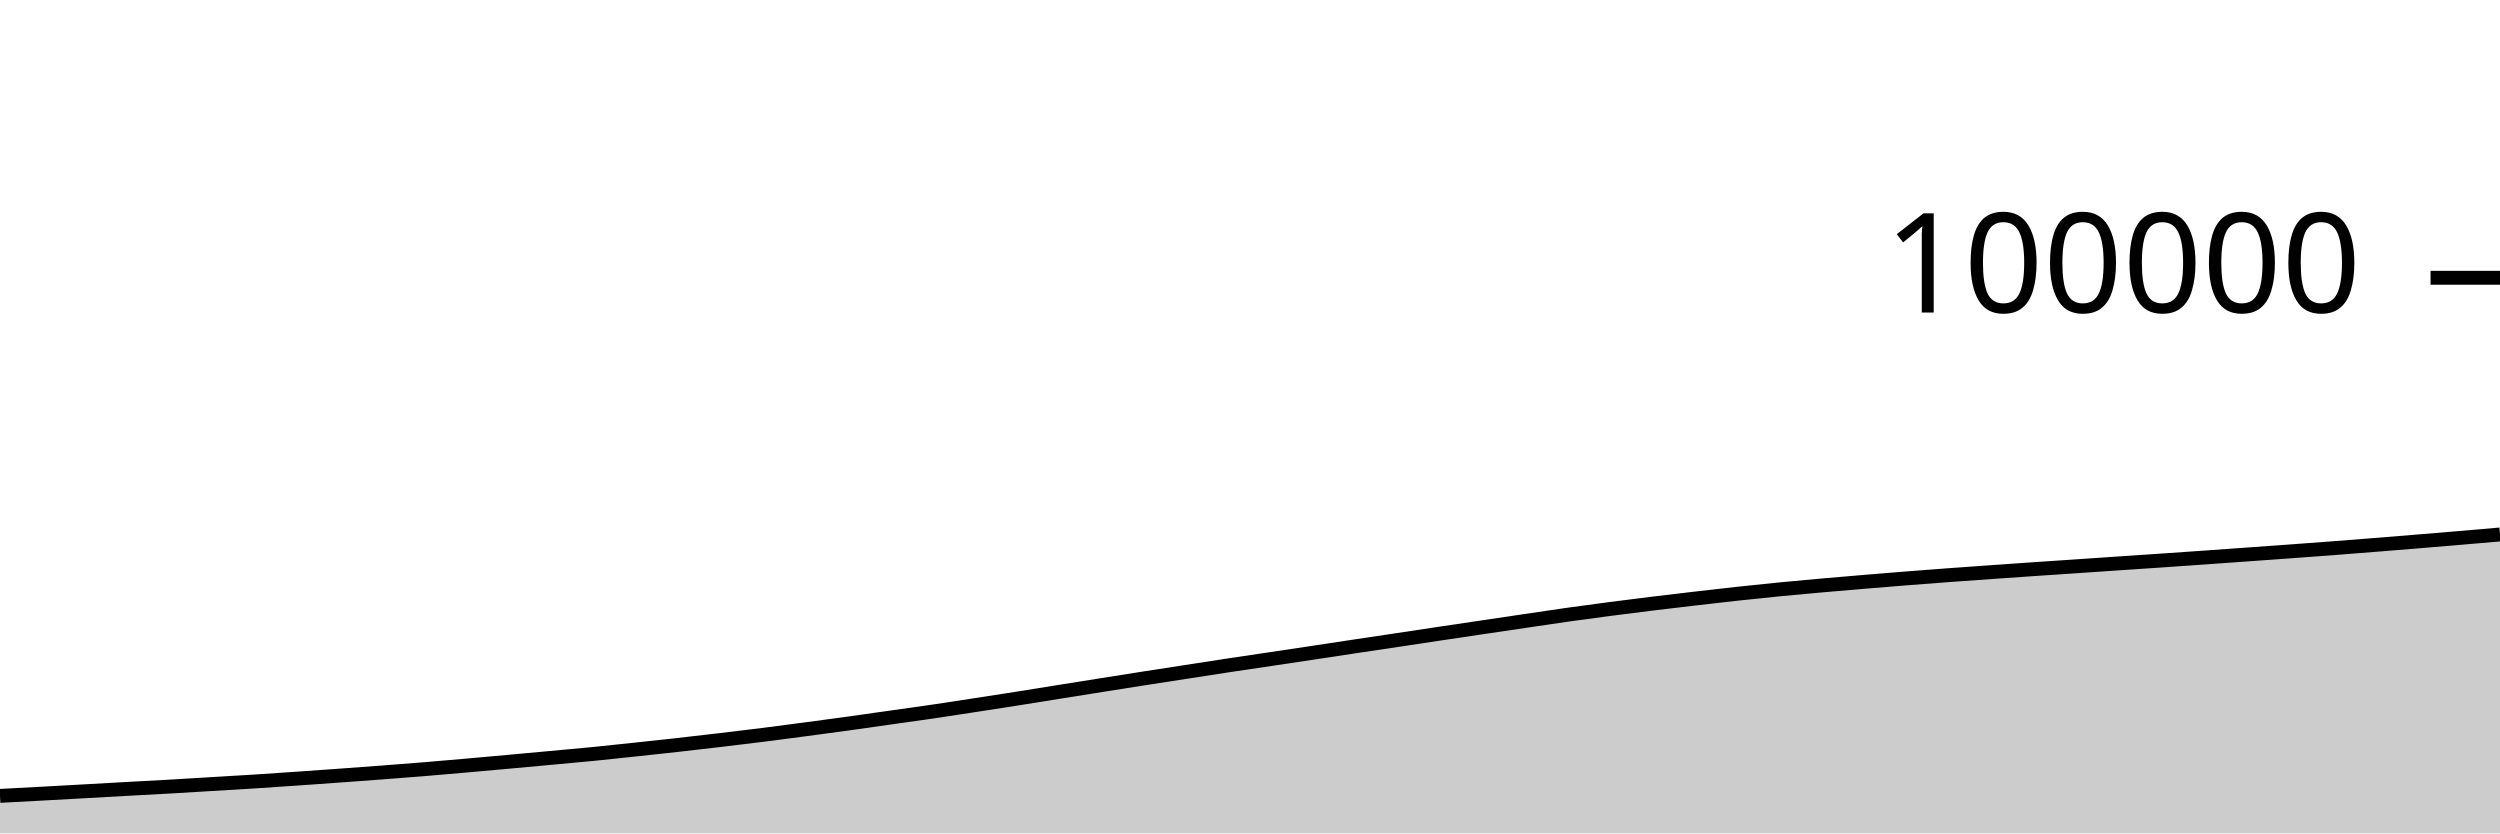
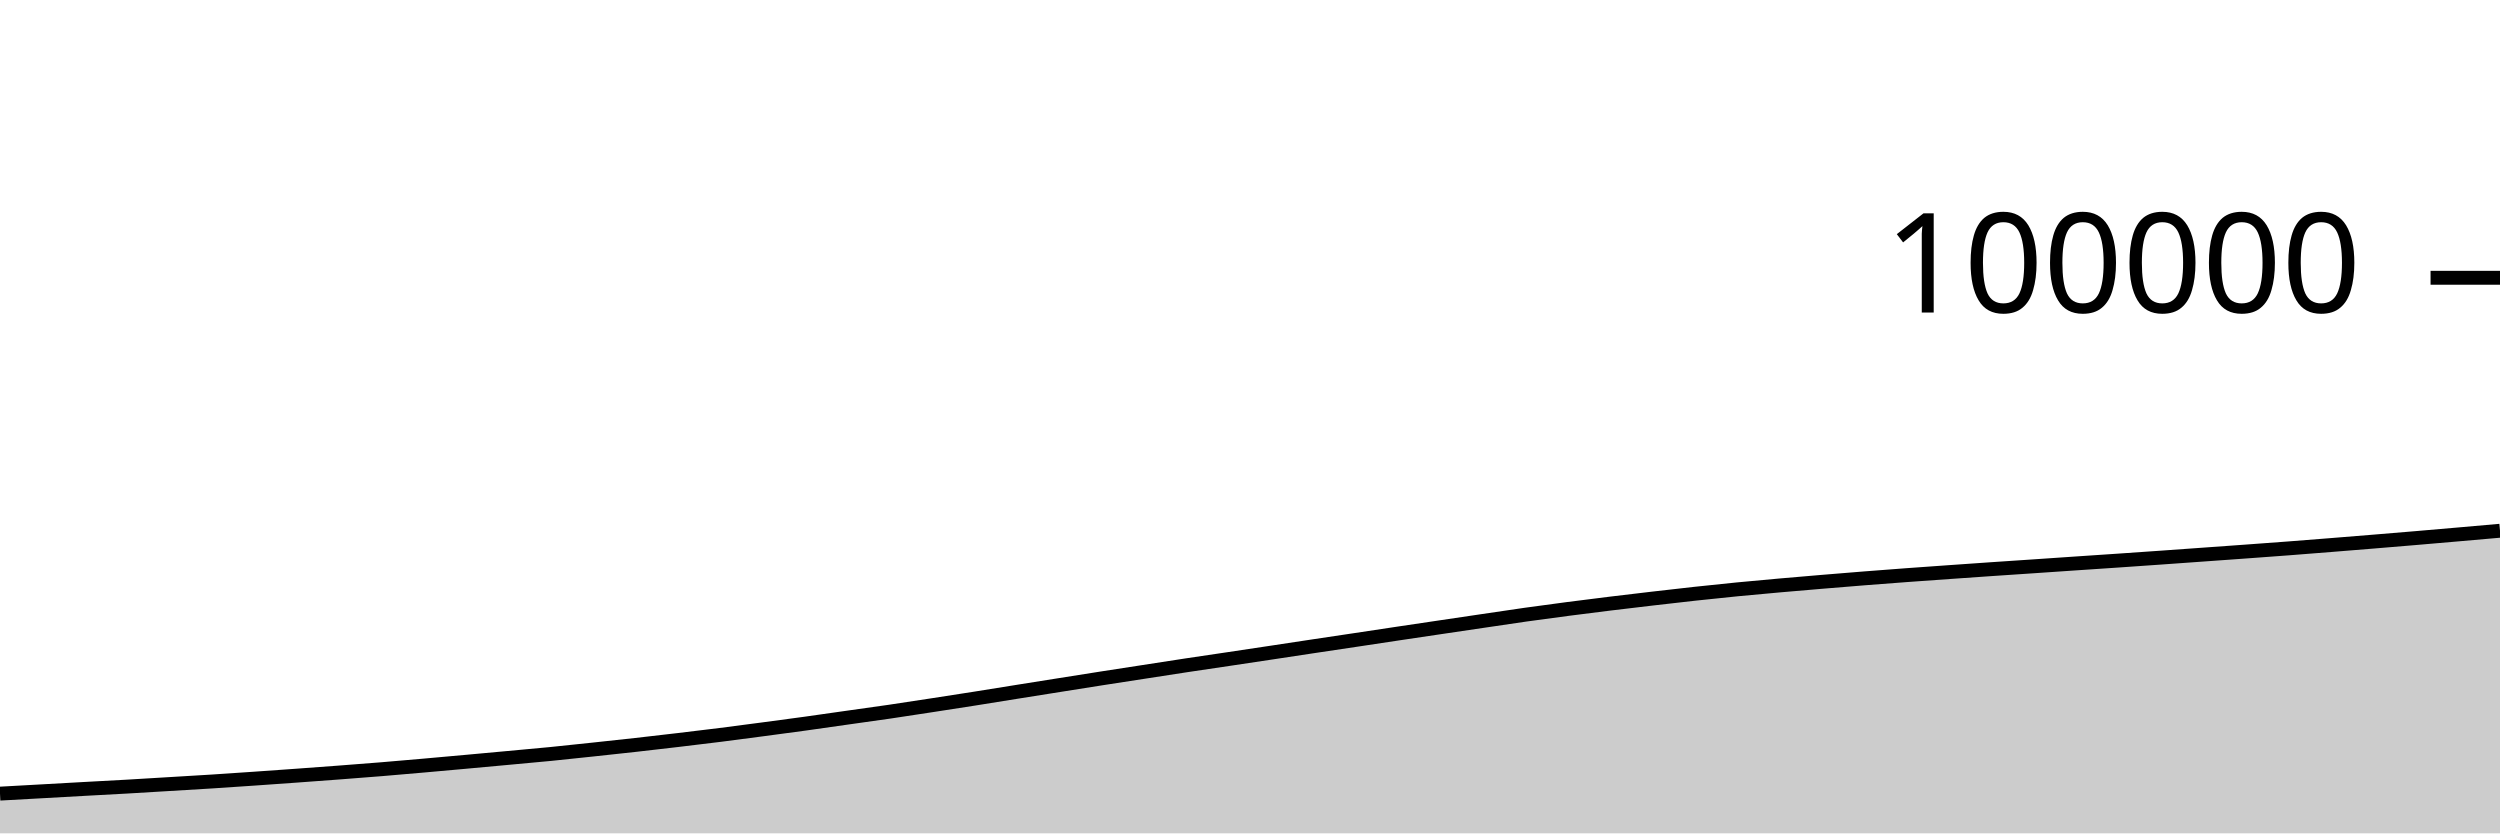
<svg xmlns="http://www.w3.org/2000/svg" viewBox="0 0 180 60">
  <g transform="translate(0,20)">
-     <path class="area" fill="rgba(0, 0, 0, 0.2)" d="M0,37.303C1.017,37.249,2.034,37.196,3.051,37.141C4.068,37.086,5.085,37.029,6.102,36.972C7.119,36.916,8.136,36.857,9.153,36.801C10.169,36.745,11.186,36.693,12.203,36.635C13.22,36.577,14.237,36.513,15.254,36.452C16.271,36.391,17.288,36.332,18.305,36.268C19.322,36.203,20.339,36.133,21.356,36.063C22.373,35.993,23.39,35.92,24.407,35.847C25.424,35.773,26.441,35.699,27.458,35.622C28.475,35.545,29.492,35.467,30.508,35.384C31.525,35.3,32.542,35.211,33.559,35.122C34.576,35.032,35.593,34.94,36.61,34.848C37.627,34.755,38.644,34.662,39.661,34.568C40.678,34.474,41.695,34.385,42.712,34.285C43.729,34.184,44.746,34.074,45.763,33.965C46.78,33.857,47.797,33.748,48.814,33.634C49.831,33.52,50.847,33.402,51.864,33.282C52.881,33.161,53.898,33.04,54.915,32.912C55.932,32.783,56.949,32.648,57.966,32.513C58.983,32.378,60,32.244,61.017,32.103C62.034,31.963,63.051,31.813,64.068,31.669C65.085,31.525,66.102,31.388,67.119,31.238C68.136,31.089,69.153,30.93,70.169,30.774C71.186,30.618,72.203,30.461,73.22,30.301C74.237,30.14,75.254,29.974,76.271,29.811C77.288,29.649,78.305,29.488,79.322,29.326C80.339,29.165,81.356,29.002,82.373,28.843C83.39,28.684,84.407,28.529,85.424,28.372C86.441,28.215,87.458,28.055,88.475,27.901C89.492,27.747,90.508,27.6,91.525,27.448C92.542,27.296,93.559,27.143,94.576,26.99C95.593,26.836,96.61,26.681,97.627,26.528C98.644,26.375,99.661,26.225,100.678,26.072C101.695,25.919,102.712,25.765,103.729,25.612C104.746,25.46,105.763,25.309,106.78,25.158C107.797,25.006,108.814,24.856,109.831,24.706C110.847,24.556,111.864,24.401,112.881,24.257C113.898,24.114,114.915,23.978,115.932,23.845C116.949,23.712,117.966,23.585,118.983,23.46C120,23.335,121.017,23.216,122.034,23.097C123.051,22.979,124.068,22.861,125.085,22.75C126.102,22.639,127.119,22.533,128.136,22.433C129.153,22.334,130.169,22.242,131.186,22.152C132.203,22.062,133.22,21.976,134.237,21.891C135.254,21.806,136.271,21.723,137.288,21.642C138.305,21.562,139.322,21.484,140.339,21.409C141.356,21.334,142.373,21.263,143.39,21.191C144.407,21.119,145.424,21.048,146.441,20.978C147.458,20.909,148.475,20.842,149.492,20.773C150.508,20.704,151.525,20.634,152.542,20.565C153.559,20.496,154.576,20.429,155.593,20.36C156.61,20.29,157.627,20.22,158.644,20.148C159.661,20.077,160.678,20.003,161.695,19.93C162.712,19.857,163.729,19.785,164.746,19.711C165.763,19.637,166.78,19.564,167.797,19.486C168.814,19.409,169.831,19.327,170.847,19.246C171.864,19.165,172.881,19.083,173.898,18.999C174.915,18.916,175.932,18.831,176.949,18.745C177.966,18.659,178.983,18.57,180,18.482L180,40C178.983,40,177.966,40,176.949,40C175.932,40,174.915,40,173.898,40C172.881,40,171.864,40,170.847,40C169.831,40,168.814,40,167.797,40C166.78,40,165.763,40,164.746,40C163.729,40,162.712,40,161.695,40C160.678,40,159.661,40,158.644,40C157.627,40,156.61,40,155.593,40C154.576,40,153.559,40,152.542,40C151.525,40,150.508,40,149.492,40C148.475,40,147.458,40,146.441,40C145.424,40,144.407,40,143.39,40C142.373,40,141.356,40,140.339,40C139.322,40,138.305,40,137.288,40C136.271,40,135.254,40,134.237,40C133.22,40,132.203,40,131.186,40C130.169,40,129.153,40,128.136,40C127.119,40,126.102,40,125.085,40C124.068,40,123.051,40,122.034,40C121.017,40,120,40,118.983,40C117.966,40,116.949,40,115.932,40C114.915,40,113.898,40,112.881,40C111.864,40,110.847,40,109.831,40C108.814,40,107.797,40,106.78,40C105.763,40,104.746,40,103.729,40C102.712,40,101.695,40,100.678,40C99.661,40,98.644,40,97.627,40C96.61,40,95.593,40,94.576,40C93.559,40,92.542,40,91.525,40C90.508,40,89.492,40,88.475,40C87.458,40,86.441,40,85.424,40C84.407,40,83.39,40,82.373,40C81.356,40,80.339,40,79.322,40C78.305,40,77.288,40,76.271,40C75.254,40,74.237,40,73.22,40C72.203,40,71.186,40,70.169,40C69.153,40,68.136,40,67.119,40C66.102,40,65.085,40,64.068,40C63.051,40,62.034,40,61.017,40C60,40,58.983,40,57.966,40C56.949,40,55.932,40,54.915,40C53.898,40,52.881,40,51.864,40C50.847,40,49.831,40,48.814,40C47.797,40,46.78,40,45.763,40C44.746,40,43.729,40,42.712,40C41.695,40,40.678,40,39.661,40C38.644,40,37.627,40,36.61,40C35.593,40,34.576,40,33.559,40C32.542,40,31.525,40,30.508,40C29.492,40,28.475,40,27.458,40C26.441,40,25.424,40,24.407,40C23.39,40,22.373,40,21.356,40C20.339,40,19.322,40,18.305,40C17.288,40,16.271,40,15.254,40C14.237,40,13.22,40,12.203,40C11.186,40,10.169,40,9.153,40C8.136,40,7.119,40,6.102,40C5.085,40,4.068,40,3.051,40C2.034,40,1.017,40,0,40Z" />
-     <path class="line" stroke="black" fill="none" d="M0,37.303C1.017,37.249,2.034,37.196,3.051,37.141C4.068,37.086,5.085,37.029,6.102,36.972C7.119,36.916,8.136,36.857,9.153,36.801C10.169,36.745,11.186,36.693,12.203,36.635C13.22,36.577,14.237,36.513,15.254,36.452C16.271,36.391,17.288,36.332,18.305,36.268C19.322,36.203,20.339,36.133,21.356,36.063C22.373,35.993,23.39,35.92,24.407,35.847C25.424,35.773,26.441,35.699,27.458,35.622C28.475,35.545,29.492,35.467,30.508,35.384C31.525,35.3,32.542,35.211,33.559,35.122C34.576,35.032,35.593,34.94,36.61,34.848C37.627,34.755,38.644,34.662,39.661,34.568C40.678,34.474,41.695,34.385,42.712,34.285C43.729,34.184,44.746,34.074,45.763,33.965C46.78,33.857,47.797,33.748,48.814,33.634C49.831,33.52,50.847,33.402,51.864,33.282C52.881,33.161,53.898,33.04,54.915,32.912C55.932,32.783,56.949,32.648,57.966,32.513C58.983,32.378,60,32.244,61.017,32.103C62.034,31.963,63.051,31.813,64.068,31.669C65.085,31.525,66.102,31.388,67.119,31.238C68.136,31.089,69.153,30.93,70.169,30.774C71.186,30.618,72.203,30.461,73.22,30.301C74.237,30.14,75.254,29.974,76.271,29.811C77.288,29.649,78.305,29.488,79.322,29.326C80.339,29.165,81.356,29.002,82.373,28.843C83.39,28.684,84.407,28.529,85.424,28.372C86.441,28.215,87.458,28.055,88.475,27.901C89.492,27.747,90.508,27.6,91.525,27.448C92.542,27.296,93.559,27.143,94.576,26.99C95.593,26.836,96.61,26.681,97.627,26.528C98.644,26.375,99.661,26.225,100.678,26.072C101.695,25.919,102.712,25.765,103.729,25.612C104.746,25.46,105.763,25.309,106.78,25.158C107.797,25.006,108.814,24.856,109.831,24.706C110.847,24.556,111.864,24.401,112.881,24.257C113.898,24.114,114.915,23.978,115.932,23.845C116.949,23.712,117.966,23.585,118.983,23.46C120,23.335,121.017,23.216,122.034,23.097C123.051,22.979,124.068,22.861,125.085,22.75C126.102,22.639,127.119,22.533,128.136,22.433C129.153,22.334,130.169,22.242,131.186,22.152C132.203,22.062,133.22,21.976,134.237,21.891C135.254,21.806,136.271,21.723,137.288,21.642C138.305,21.562,139.322,21.484,140.339,21.409C141.356,21.334,142.373,21.263,143.39,21.191C144.407,21.119,145.424,21.048,146.441,20.978C147.458,20.909,148.475,20.842,149.492,20.773C150.508,20.704,151.525,20.634,152.542,20.565C153.559,20.496,154.576,20.429,155.593,20.36C156.61,20.29,157.627,20.22,158.644,20.148C159.661,20.077,160.678,20.003,161.695,19.93C162.712,19.857,163.729,19.785,164.746,19.711C165.763,19.637,166.78,19.564,167.797,19.486C168.814,19.409,169.831,19.327,170.847,19.246C171.864,19.165,172.881,19.083,173.898,18.999C174.915,18.916,175.932,18.831,176.949,18.745C177.966,18.659,178.983,18.57,180,18.482" />
+     <path class="area" fill="rgba(0, 0, 0, 0.2)" d="M0,37.141C1.017,37.085,2.034,37.029,3.051,36.972C4.068,36.916,5.085,36.857,6.102,36.801C7.119,36.745,8.136,36.693,9.153,36.635C10.169,36.577,11.186,36.513,12.203,36.452C13.22,36.391,14.237,36.332,15.254,36.268C16.271,36.203,17.288,36.133,18.305,36.063C19.322,35.993,20.339,35.92,21.356,35.847C22.373,35.773,23.39,35.699,24.407,35.622C25.424,35.545,26.441,35.467,27.458,35.384C28.475,35.3,29.492,35.211,30.508,35.122C31.525,35.032,32.542,34.94,33.559,34.848C34.576,34.755,35.593,34.662,36.61,34.568C37.627,34.474,38.644,34.385,39.661,34.285C40.678,34.184,41.695,34.074,42.712,33.965C43.729,33.857,44.746,33.748,45.763,33.634C46.78,33.52,47.797,33.402,48.814,33.282C49.831,33.161,50.847,33.04,51.864,32.912C52.881,32.783,53.898,32.648,54.915,32.513C55.932,32.378,56.949,32.244,57.966,32.103C58.983,31.963,60,31.813,61.017,31.669C62.034,31.525,63.051,31.388,64.068,31.238C65.085,31.089,66.102,30.93,67.119,30.774C68.136,30.618,69.153,30.461,70.169,30.301C71.186,30.14,72.203,29.974,73.22,29.811C74.237,29.649,75.254,29.488,76.271,29.326C77.288,29.165,78.305,29.002,79.322,28.843C80.339,28.684,81.356,28.529,82.373,28.372C83.39,28.215,84.407,28.055,85.424,27.901C86.441,27.747,87.458,27.6,88.475,27.448C89.492,27.296,90.508,27.143,91.525,26.99C92.542,26.836,93.559,26.681,94.576,26.528C95.593,26.375,96.61,26.225,97.627,26.072C98.644,25.919,99.661,25.765,100.678,25.612C101.695,25.46,102.712,25.309,103.729,25.158C104.746,25.006,105.763,24.856,106.78,24.706C107.797,24.556,108.814,24.401,109.831,24.257C110.847,24.114,111.864,23.978,112.881,23.845C113.898,23.712,114.915,23.585,115.932,23.46C116.949,23.335,117.966,23.216,118.983,23.097C120,22.979,121.017,22.861,122.034,22.75C123.051,22.639,124.068,22.533,125.085,22.433C126.102,22.334,127.119,22.242,128.136,22.152C129.153,22.062,130.169,21.976,131.186,21.891C132.203,21.806,133.22,21.723,134.237,21.642C135.254,21.562,136.271,21.484,137.288,21.409C138.305,21.334,139.322,21.263,140.339,21.191C141.356,21.119,142.373,21.048,143.39,20.978C144.407,20.909,145.424,20.842,146.441,20.773C147.458,20.704,148.475,20.634,149.492,20.565C150.508,20.496,151.525,20.429,152.542,20.36C153.559,20.29,154.576,20.22,155.593,20.148C156.61,20.077,157.627,20.003,158.644,19.93C159.661,19.857,160.678,19.785,161.695,19.711C162.712,19.637,163.729,19.564,164.746,19.486C165.763,19.409,166.78,19.327,167.797,19.246C168.814,19.165,169.831,19.083,170.847,18.999C171.864,18.916,172.881,18.831,173.898,18.745C174.915,18.659,175.932,18.571,176.949,18.482C177.966,18.393,178.983,18.304,180,18.214L180,40C178.983,40,177.966,40,176.949,40C175.932,40,174.915,40,173.898,40C172.881,40,171.864,40,170.847,40C169.831,40,168.814,40,167.797,40C166.78,40,165.763,40,164.746,40C163.729,40,162.712,40,161.695,40C160.678,40,159.661,40,158.644,40C157.627,40,156.61,40,155.593,40C154.576,40,153.559,40,152.542,40C151.525,40,150.508,40,149.492,40C148.475,40,147.458,40,146.441,40C145.424,40,144.407,40,143.39,40C142.373,40,141.356,40,140.339,40C139.322,40,138.305,40,137.288,40C136.271,40,135.254,40,134.237,40C133.22,40,132.203,40,131.186,40C130.169,40,129.153,40,128.136,40C127.119,40,126.102,40,125.085,40C124.068,40,123.051,40,122.034,40C121.017,40,120,40,118.983,40C117.966,40,116.949,40,115.932,40C114.915,40,113.898,40,112.881,40C111.864,40,110.847,40,109.831,40C108.814,40,107.797,40,106.78,40C105.763,40,104.746,40,103.729,40C102.712,40,101.695,40,100.678,40C99.661,40,98.644,40,97.627,40C96.61,40,95.593,40,94.576,40C93.559,40,92.542,40,91.525,40C90.508,40,89.492,40,88.475,40C87.458,40,86.441,40,85.424,40C84.407,40,83.39,40,82.373,40C81.356,40,80.339,40,79.322,40C78.305,40,77.288,40,76.271,40C75.254,40,74.237,40,73.22,40C72.203,40,71.186,40,70.169,40C69.153,40,68.136,40,67.119,40C66.102,40,65.085,40,64.068,40C63.051,40,62.034,40,61.017,40C60,40,58.983,40,57.966,40C56.949,40,55.932,40,54.915,40C53.898,40,52.881,40,51.864,40C50.847,40,49.831,40,48.814,40C47.797,40,46.78,40,45.763,40C44.746,40,43.729,40,42.712,40C41.695,40,40.678,40,39.661,40C38.644,40,37.627,40,36.61,40C35.593,40,34.576,40,33.559,40C32.542,40,31.525,40,30.508,40C29.492,40,28.475,40,27.458,40C26.441,40,25.424,40,24.407,40C23.39,40,22.373,40,21.356,40C20.339,40,19.322,40,18.305,40C17.288,40,16.271,40,15.254,40C14.237,40,13.22,40,12.203,40C11.186,40,10.169,40,9.153,40C8.136,40,7.119,40,6.102,40C5.085,40,4.068,40,3.051,40C2.034,40,1.017,40,0,40Z" />
+     <path class="line" stroke="black" fill="none" d="M0,37.141C1.017,37.085,2.034,37.029,3.051,36.972C4.068,36.916,5.085,36.857,6.102,36.801C7.119,36.745,8.136,36.693,9.153,36.635C10.169,36.577,11.186,36.513,12.203,36.452C13.22,36.391,14.237,36.332,15.254,36.268C16.271,36.203,17.288,36.133,18.305,36.063C19.322,35.993,20.339,35.92,21.356,35.847C22.373,35.773,23.39,35.699,24.407,35.622C25.424,35.545,26.441,35.467,27.458,35.384C28.475,35.3,29.492,35.211,30.508,35.122C31.525,35.032,32.542,34.94,33.559,34.848C34.576,34.755,35.593,34.662,36.61,34.568C37.627,34.474,38.644,34.385,39.661,34.285C40.678,34.184,41.695,34.074,42.712,33.965C43.729,33.857,44.746,33.748,45.763,33.634C46.78,33.52,47.797,33.402,48.814,33.282C49.831,33.161,50.847,33.04,51.864,32.912C52.881,32.783,53.898,32.648,54.915,32.513C55.932,32.378,56.949,32.244,57.966,32.103C58.983,31.963,60,31.813,61.017,31.669C62.034,31.525,63.051,31.388,64.068,31.238C65.085,31.089,66.102,30.93,67.119,30.774C68.136,30.618,69.153,30.461,70.169,30.301C71.186,30.14,72.203,29.974,73.22,29.811C74.237,29.649,75.254,29.488,76.271,29.326C77.288,29.165,78.305,29.002,79.322,28.843C80.339,28.684,81.356,28.529,82.373,28.372C83.39,28.215,84.407,28.055,85.424,27.901C86.441,27.747,87.458,27.6,88.475,27.448C89.492,27.296,90.508,27.143,91.525,26.99C92.542,26.836,93.559,26.681,94.576,26.528C95.593,26.375,96.61,26.225,97.627,26.072C98.644,25.919,99.661,25.765,100.678,25.612C101.695,25.46,102.712,25.309,103.729,25.158C104.746,25.006,105.763,24.856,106.78,24.706C107.797,24.556,108.814,24.401,109.831,24.257C110.847,24.114,111.864,23.978,112.881,23.845C113.898,23.712,114.915,23.585,115.932,23.46C116.949,23.335,117.966,23.216,118.983,23.097C120,22.979,121.017,22.861,122.034,22.75C123.051,22.639,124.068,22.533,125.085,22.433C126.102,22.334,127.119,22.242,128.136,22.152C129.153,22.062,130.169,21.976,131.186,21.891C132.203,21.806,133.22,21.723,134.237,21.642C135.254,21.562,136.271,21.484,137.288,21.409C138.305,21.334,139.322,21.263,140.339,21.191C141.356,21.119,142.373,21.048,143.39,20.978C144.407,20.909,145.424,20.842,146.441,20.773C147.458,20.704,148.475,20.634,149.492,20.565C150.508,20.496,151.525,20.429,152.542,20.36C153.559,20.29,154.576,20.22,155.593,20.148C156.61,20.077,157.627,20.003,158.644,19.93C159.661,19.857,160.678,19.785,161.695,19.711C162.712,19.637,163.729,19.564,164.746,19.486C165.763,19.409,166.78,19.327,167.797,19.246C168.814,19.165,169.831,19.083,170.847,18.999C171.864,18.916,172.881,18.831,173.898,18.745C174.915,18.659,175.932,18.571,176.949,18.482C177.966,18.393,178.983,18.304,180,18.214" />
    <path class="axis-ceiling" stroke-width="1" stroke="black" fill="none" d="M175,0L180,0" />
    <text class="axis-ceiling-label" font-family="sans-serif" text-anchor="end" font-size="10px" x="170" y="2.5">100000</text>
  </g>
</svg>
